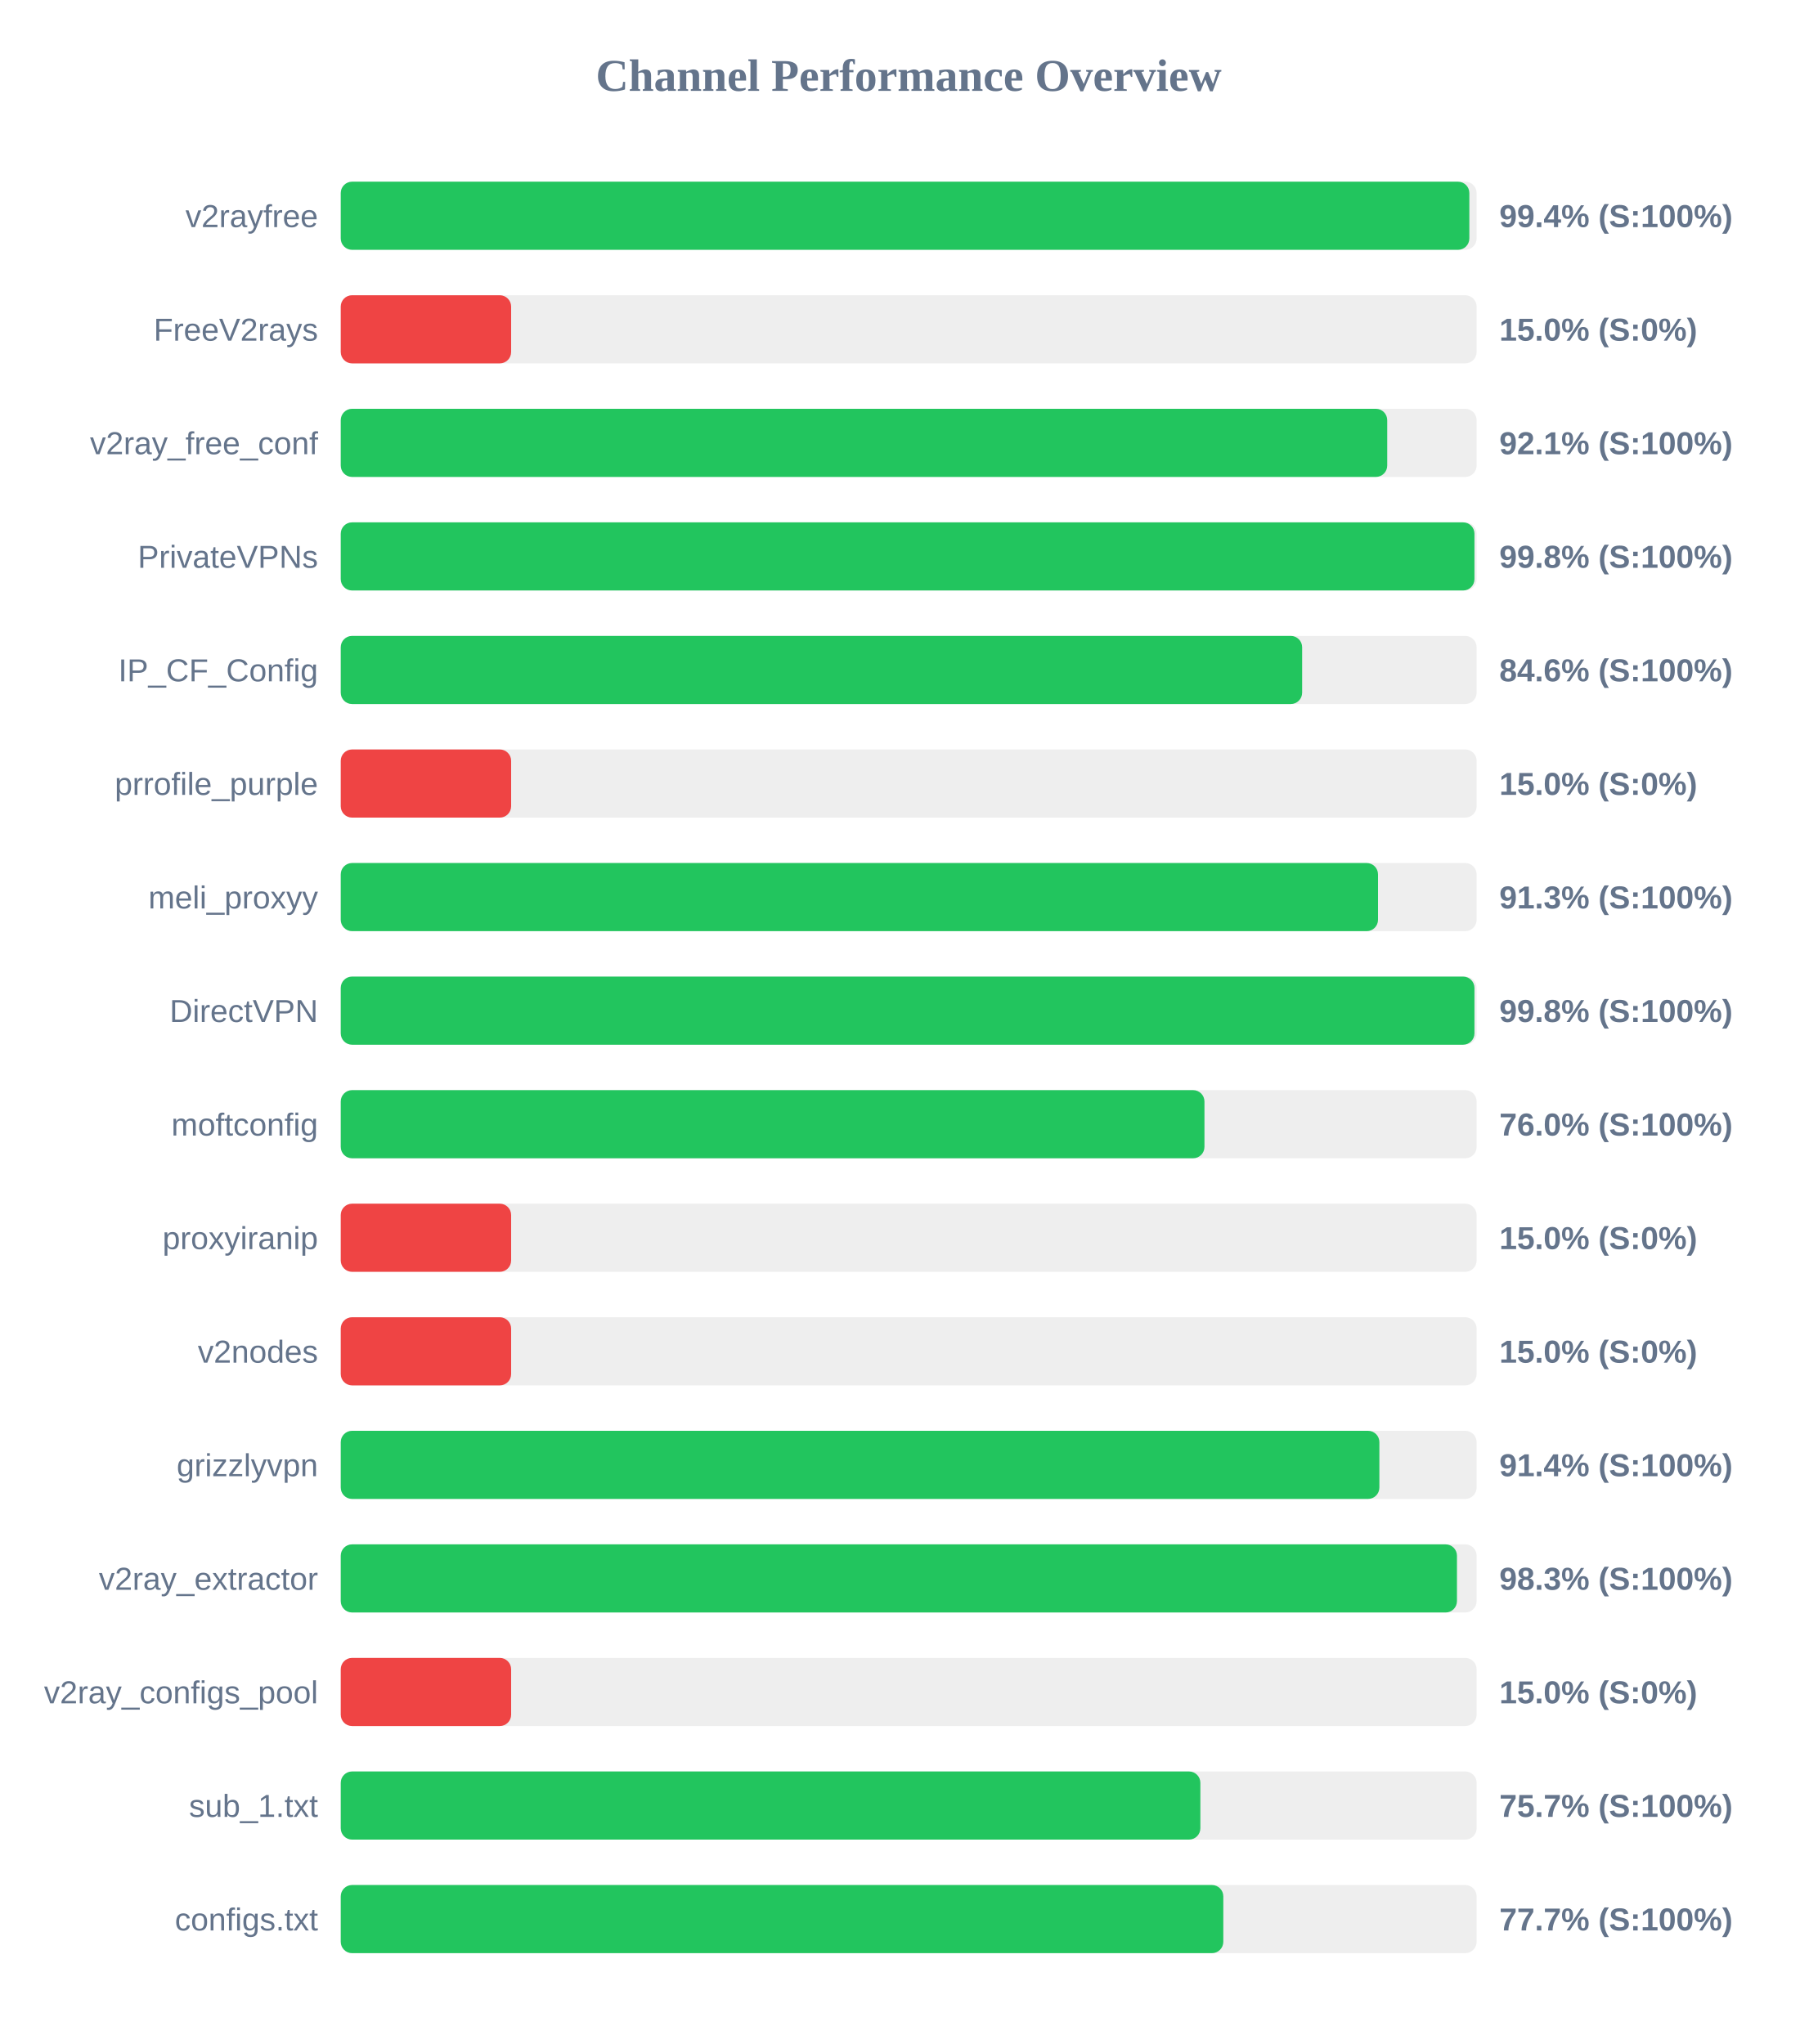
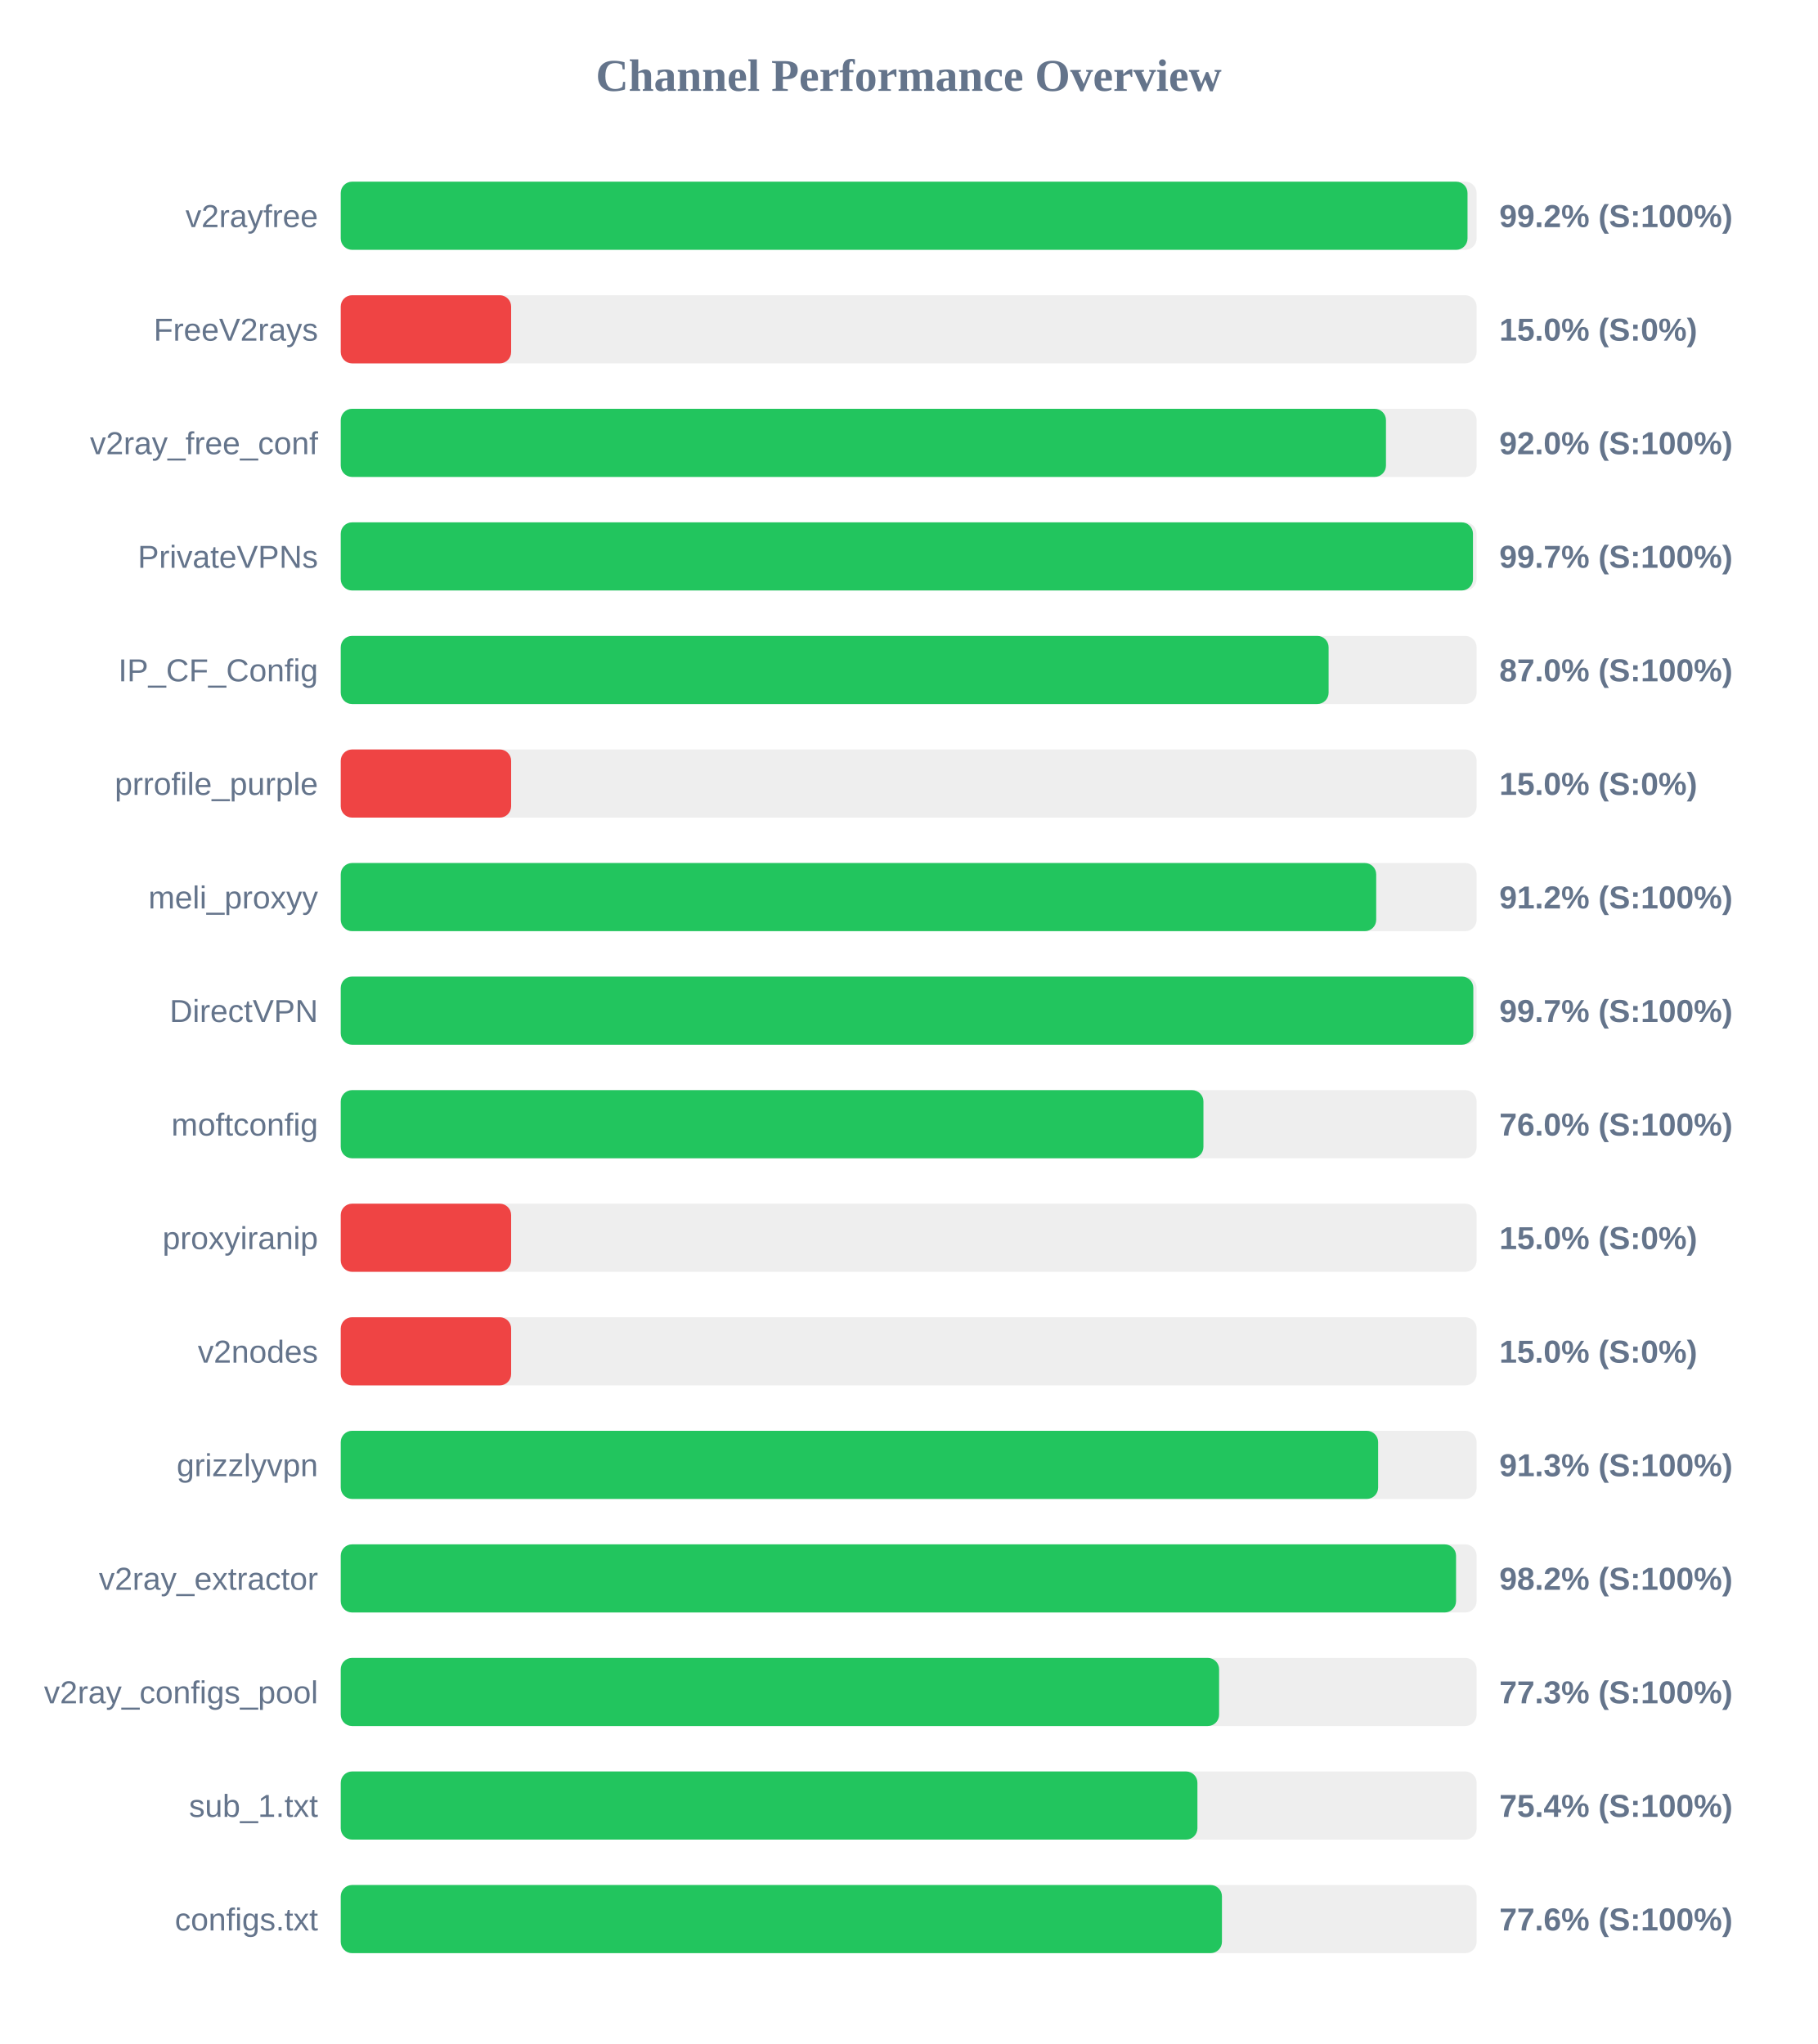
<svg xmlns="http://www.w3.org/2000/svg" width="800" height="900" version="1.1">
  <style>
        .row { font: 14px Arial; fill: #64748b; }
        .score { font: bold 14px Arial; fill: #64748b; }
    </style>
  <text x="400" y="40" text-anchor="middle" font-size="20px" font-weight="bold" fill="#64748b">Channel Performance Overview</text>
  <rect x="150" y="80" width="500" height="30" fill="#eee" rx="5" />
-   <rect x="150" y="80" width="496.8" height="30" fill="#22c55e" rx="5" />
+   <rect x="150" y="80" width="496.0" height="30" fill="#22c55e" rx="5" />
  <text x="140" y="100" text-anchor="end" class="row">v2rayfree</text>
-   <text x="660" y="100" text-anchor="start" class="score">99.4% (S:100%)</text>
+   <text x="660" y="100" text-anchor="start" class="score">99.2% (S:100%)</text>
  <rect x="150" y="130" width="500" height="30" fill="#eee" rx="5" />
  <rect x="150" y="130" width="75.0" height="30" fill="#ef4444" rx="5" />
  <text x="140" y="150" text-anchor="end" class="row">FreeV2rays</text>
  <text x="660" y="150" text-anchor="start" class="score">15.0% (S:0%)</text>
  <rect x="150" y="180" width="500" height="30" fill="#eee" rx="5" />
-   <rect x="150" y="180" width="460.65" height="30" fill="#22c55e" rx="5" />
+   <rect x="150" y="180" width="460.1" height="30" fill="#22c55e" rx="5" />
  <text x="140" y="200" text-anchor="end" class="row">v2ray_free_conf</text>
-   <text x="660" y="200" text-anchor="start" class="score">92.1% (S:100%)</text>
+   <text x="660" y="200" text-anchor="start" class="score">92.0% (S:100%)</text>
  <rect x="150" y="230" width="500" height="30" fill="#eee" rx="5" />
-   <rect x="150" y="230" width="499.05" height="30" fill="#22c55e" rx="5" />
+   <rect x="150" y="230" width="498.4" height="30" fill="#22c55e" rx="5" />
  <text x="140" y="250" text-anchor="end" class="row">PrivateVPNs</text>
-   <text x="660" y="250" text-anchor="start" class="score">99.8% (S:100%)</text>
+   <text x="660" y="250" text-anchor="start" class="score">99.7% (S:100%)</text>
  <rect x="150" y="280" width="500" height="30" fill="#eee" rx="5" />
-   <rect x="150" y="280" width="423.2" height="30" fill="#22c55e" rx="5" />
+   <rect x="150" y="280" width="434.85" height="30" fill="#22c55e" rx="5" />
  <text x="140" y="300" text-anchor="end" class="row">IP_CF_Config</text>
-   <text x="660" y="300" text-anchor="start" class="score">84.6% (S:100%)</text>
+   <text x="660" y="300" text-anchor="start" class="score">87.0% (S:100%)</text>
  <rect x="150" y="330" width="500" height="30" fill="#eee" rx="5" />
  <rect x="150" y="330" width="75.0" height="30" fill="#ef4444" rx="5" />
  <text x="140" y="350" text-anchor="end" class="row">prrofile_purple</text>
  <text x="660" y="350" text-anchor="start" class="score">15.0% (S:0%)</text>
  <rect x="150" y="380" width="500" height="30" fill="#eee" rx="5" />
-   <rect x="150" y="380" width="456.6" height="30" fill="#22c55e" rx="5" />
+   <rect x="150" y="380" width="455.8" height="30" fill="#22c55e" rx="5" />
  <text x="140" y="400" text-anchor="end" class="row">meli_proxyy</text>
-   <text x="660" y="400" text-anchor="start" class="score">91.3% (S:100%)</text>
+   <text x="660" y="400" text-anchor="start" class="score">91.2% (S:100%)</text>
  <rect x="150" y="430" width="500" height="30" fill="#eee" rx="5" />
-   <rect x="150" y="430" width="499.05" height="30" fill="#22c55e" rx="5" />
+   <rect x="150" y="430" width="498.55" height="30" fill="#22c55e" rx="5" />
  <text x="140" y="450" text-anchor="end" class="row">DirectVPN</text>
-   <text x="660" y="450" text-anchor="start" class="score">99.8% (S:100%)</text>
+   <text x="660" y="450" text-anchor="start" class="score">99.7% (S:100%)</text>
  <rect x="150" y="480" width="500" height="30" fill="#eee" rx="5" />
-   <rect x="150" y="480" width="380.2" height="30" fill="#22c55e" rx="5" />
+   <rect x="150" y="480" width="379.75" height="30" fill="#22c55e" rx="5" />
  <text x="140" y="500" text-anchor="end" class="row">moftconfig</text>
  <text x="660" y="500" text-anchor="start" class="score">76.0% (S:100%)</text>
  <rect x="150" y="530" width="500" height="30" fill="#eee" rx="5" />
  <rect x="150" y="530" width="75.0" height="30" fill="#ef4444" rx="5" />
  <text x="140" y="550" text-anchor="end" class="row">proxyiranip</text>
  <text x="660" y="550" text-anchor="start" class="score">15.0% (S:0%)</text>
  <rect x="150" y="580" width="500" height="30" fill="#eee" rx="5" />
  <rect x="150" y="580" width="75.0" height="30" fill="#ef4444" rx="5" />
  <text x="140" y="600" text-anchor="end" class="row">v2nodes</text>
  <text x="660" y="600" text-anchor="start" class="score">15.0% (S:0%)</text>
  <rect x="150" y="630" width="500" height="30" fill="#eee" rx="5" />
-   <rect x="150" y="630" width="457.2" height="30" fill="#22c55e" rx="5" />
+   <rect x="150" y="630" width="456.65" height="30" fill="#22c55e" rx="5" />
  <text x="140" y="650" text-anchor="end" class="row">grizzlyvpn</text>
-   <text x="660" y="650" text-anchor="start" class="score">91.4% (S:100%)</text>
+   <text x="660" y="650" text-anchor="start" class="score">91.3% (S:100%)</text>
  <rect x="150" y="680" width="500" height="30" fill="#eee" rx="5" />
-   <rect x="150" y="680" width="491.35" height="30" fill="#22c55e" rx="5" />
+   <rect x="150" y="680" width="490.95" height="30" fill="#22c55e" rx="5" />
  <text x="140" y="700" text-anchor="end" class="row">v2ray_extractor</text>
-   <text x="660" y="700" text-anchor="start" class="score">98.3% (S:100%)</text>
+   <text x="660" y="700" text-anchor="start" class="score">98.2% (S:100%)</text>
  <rect x="150" y="730" width="500" height="30" fill="#eee" rx="5" />
-   <rect x="150" y="730" width="75.0" height="30" fill="#ef4444" rx="5" />
+   <rect x="150" y="730" width="386.65" height="30" fill="#22c55e" rx="5" />
  <text x="140" y="750" text-anchor="end" class="row">v2ray_configs_pool</text>
-   <text x="660" y="750" text-anchor="start" class="score">15.0% (S:0%)</text>
+   <text x="660" y="750" text-anchor="start" class="score">77.3% (S:100%)</text>
  <rect x="150" y="780" width="500" height="30" fill="#eee" rx="5" />
-   <rect x="150" y="780" width="378.4" height="30" fill="#22c55e" rx="5" />
+   <rect x="150" y="780" width="377.1" height="30" fill="#22c55e" rx="5" />
  <text x="140" y="800" text-anchor="end" class="row">sub_1.txt</text>
-   <text x="660" y="800" text-anchor="start" class="score">75.7% (S:100%)</text>
+   <text x="660" y="800" text-anchor="start" class="score">75.4% (S:100%)</text>
  <rect x="150" y="830" width="500" height="30" fill="#eee" rx="5" />
-   <rect x="150" y="830" width="388.5" height="30" fill="#22c55e" rx="5" />
+   <rect x="150" y="830" width="387.9" height="30" fill="#22c55e" rx="5" />
  <text x="140" y="850" text-anchor="end" class="row">configs.txt</text>
-   <text x="660" y="850" text-anchor="start" class="score">77.7% (S:100%)</text>
+   <text x="660" y="850" text-anchor="start" class="score">77.6% (S:100%)</text>
</svg>
